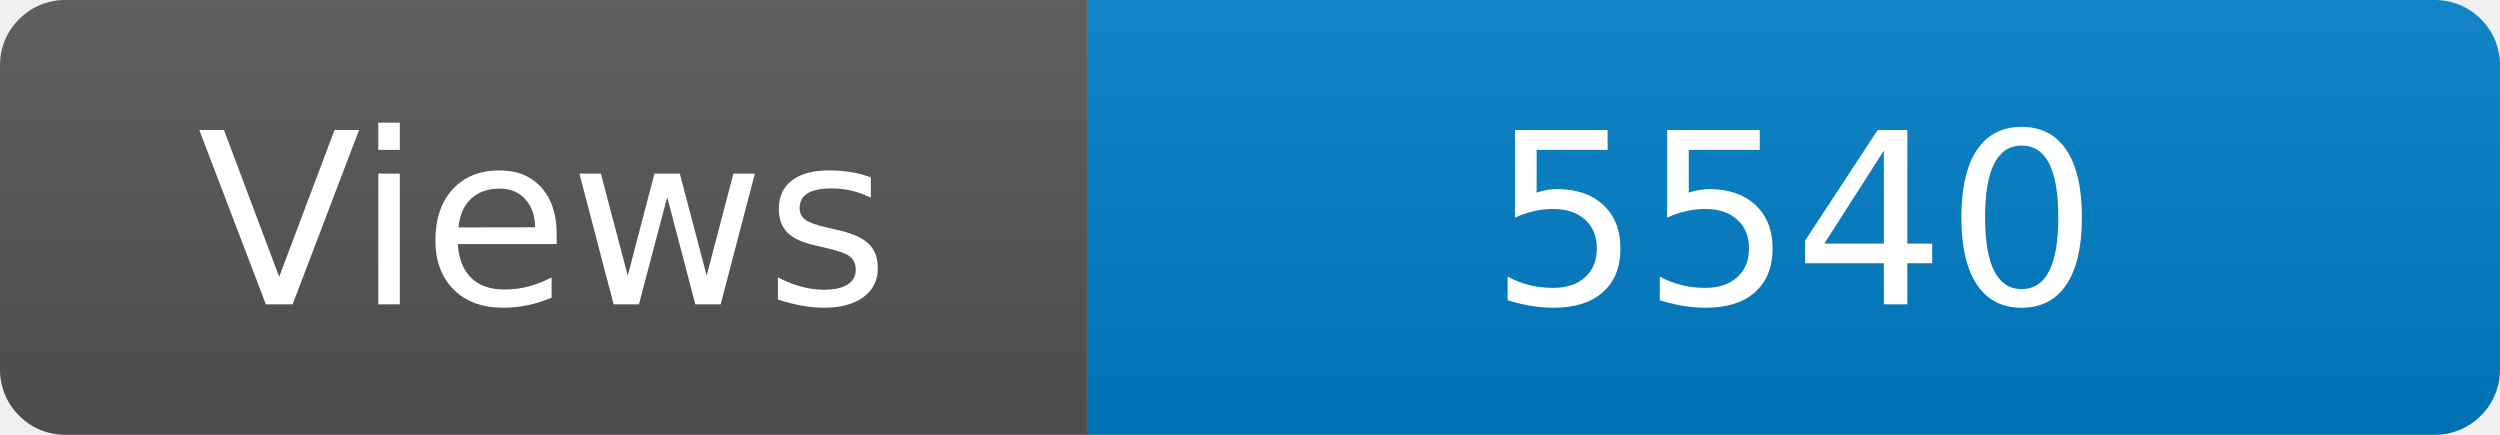
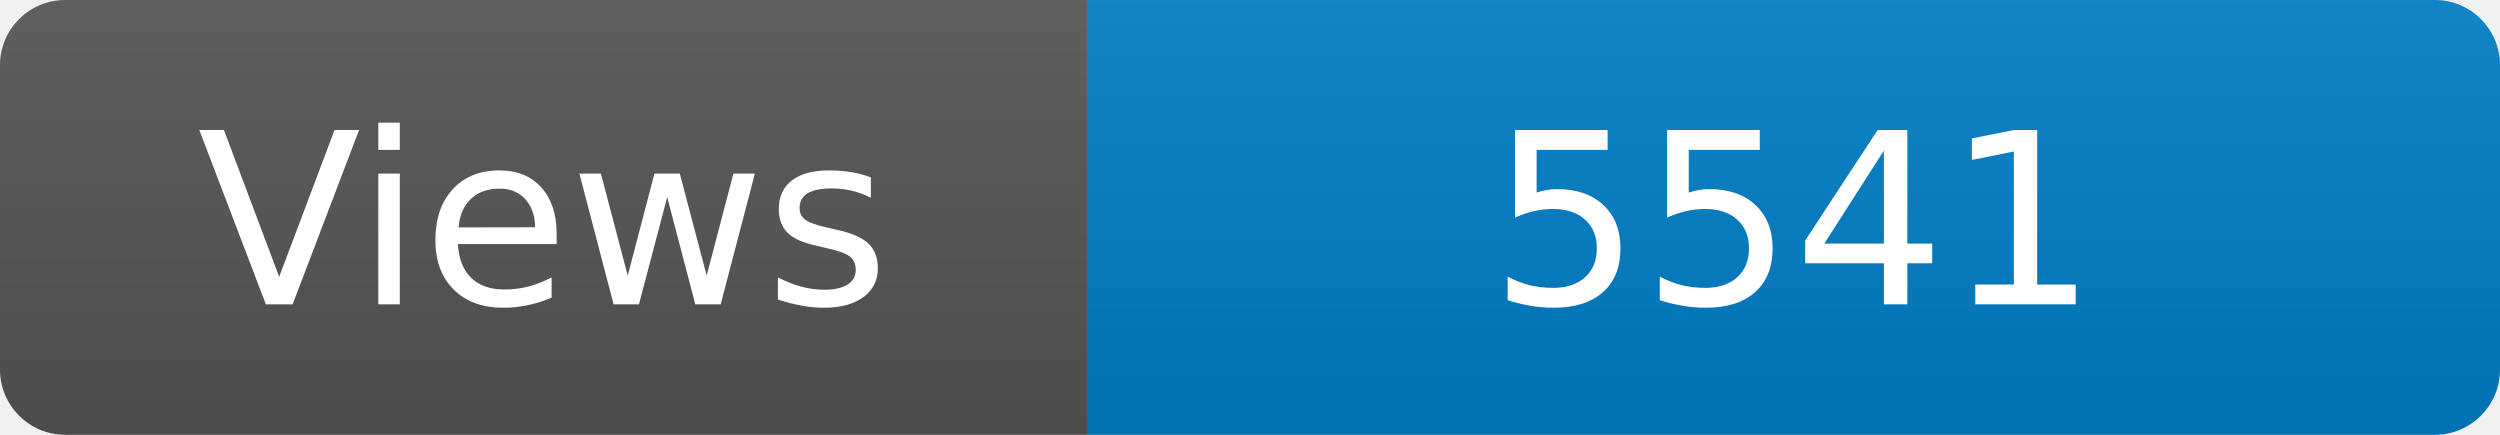
<svg xmlns="http://www.w3.org/2000/svg" width="115" height="20" role="img" aria-label="Maintained?: yes">
  <linearGradient id="s" x2="0" y2="100%">
    <stop offset="0" stop-color="#bbb" stop-opacity=".1" />
    <stop offset="1" stop-opacity=".1" />
  </linearGradient>
  <clipPath id="r">
    <rect width="115" height="20" rx="3" fill="#fff" />
  </clipPath>
  <g clip-path="url(#r)">
    <rect width="50" height="20" fill="#555" />
    <rect x="50" width="160" height="20" fill="#007ec6" />
    <rect width="115" height="20" fill="url(#s)" />
  </g>
  <g fill="#fff" text-anchor="middle" font-family="Verdana,Geneva,DejaVu Sans,sans-serif" font-size="110">
    <text x="250" y="140" transform="scale(.1)" fill="#fff">Views</text>
-     <text x="825" y="140" transform="scale(.1)" fill="#fff">5540</text>
+     <text x="825" y="140" transform="scale(.1)" fill="#fff">5541</text>
  </g>
</svg>
